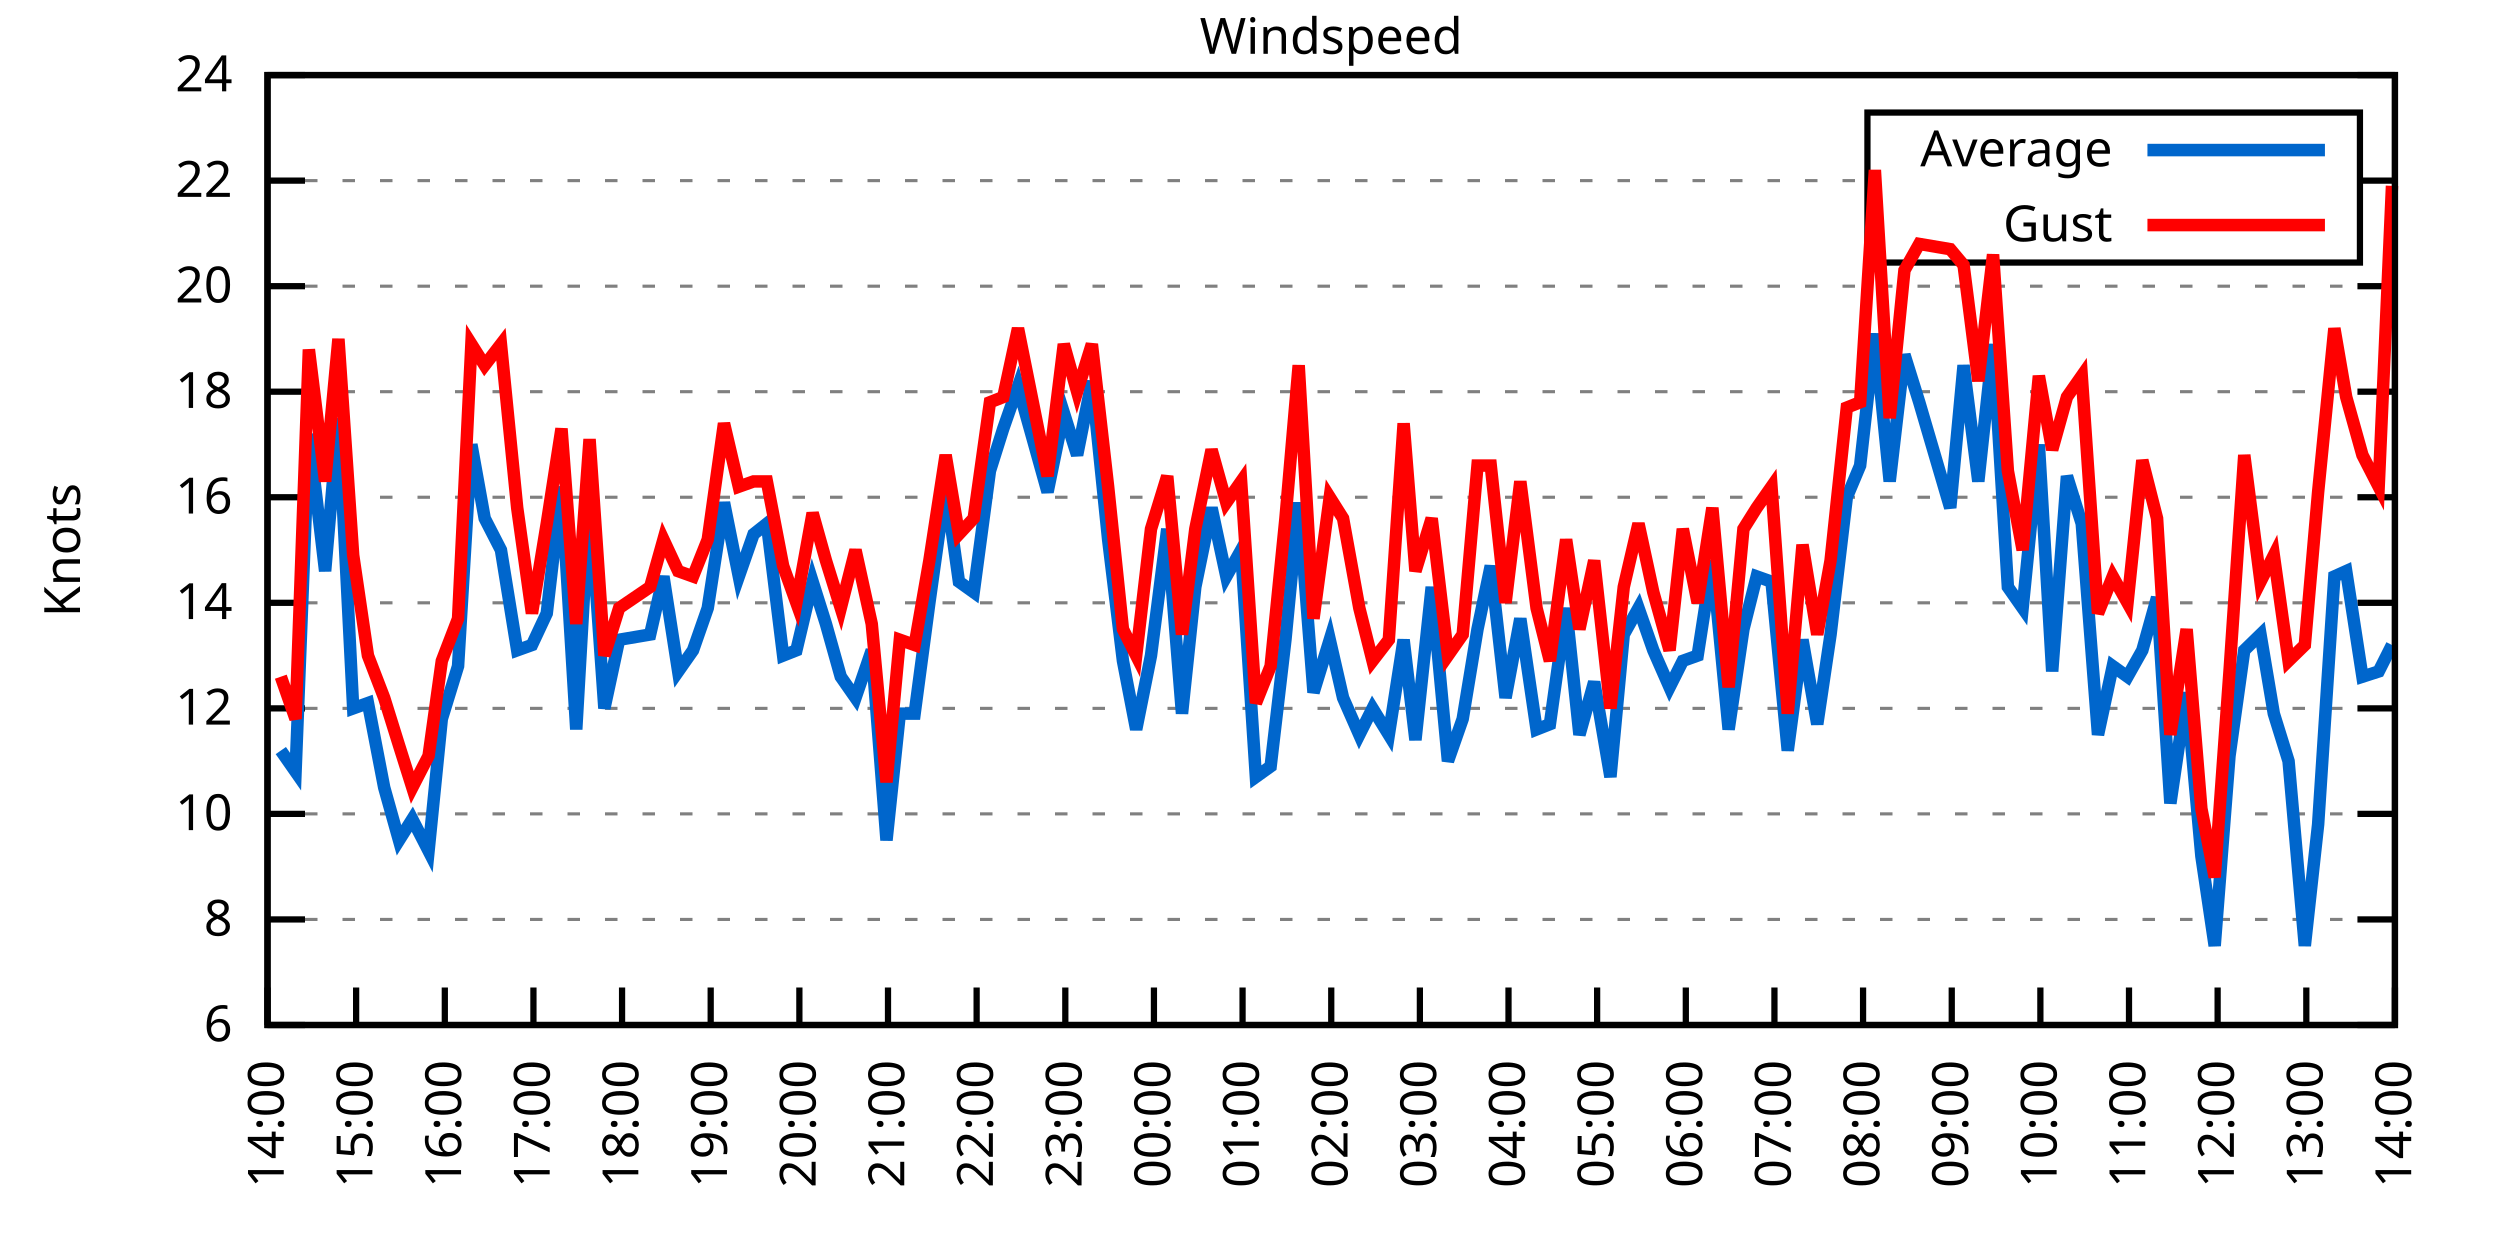
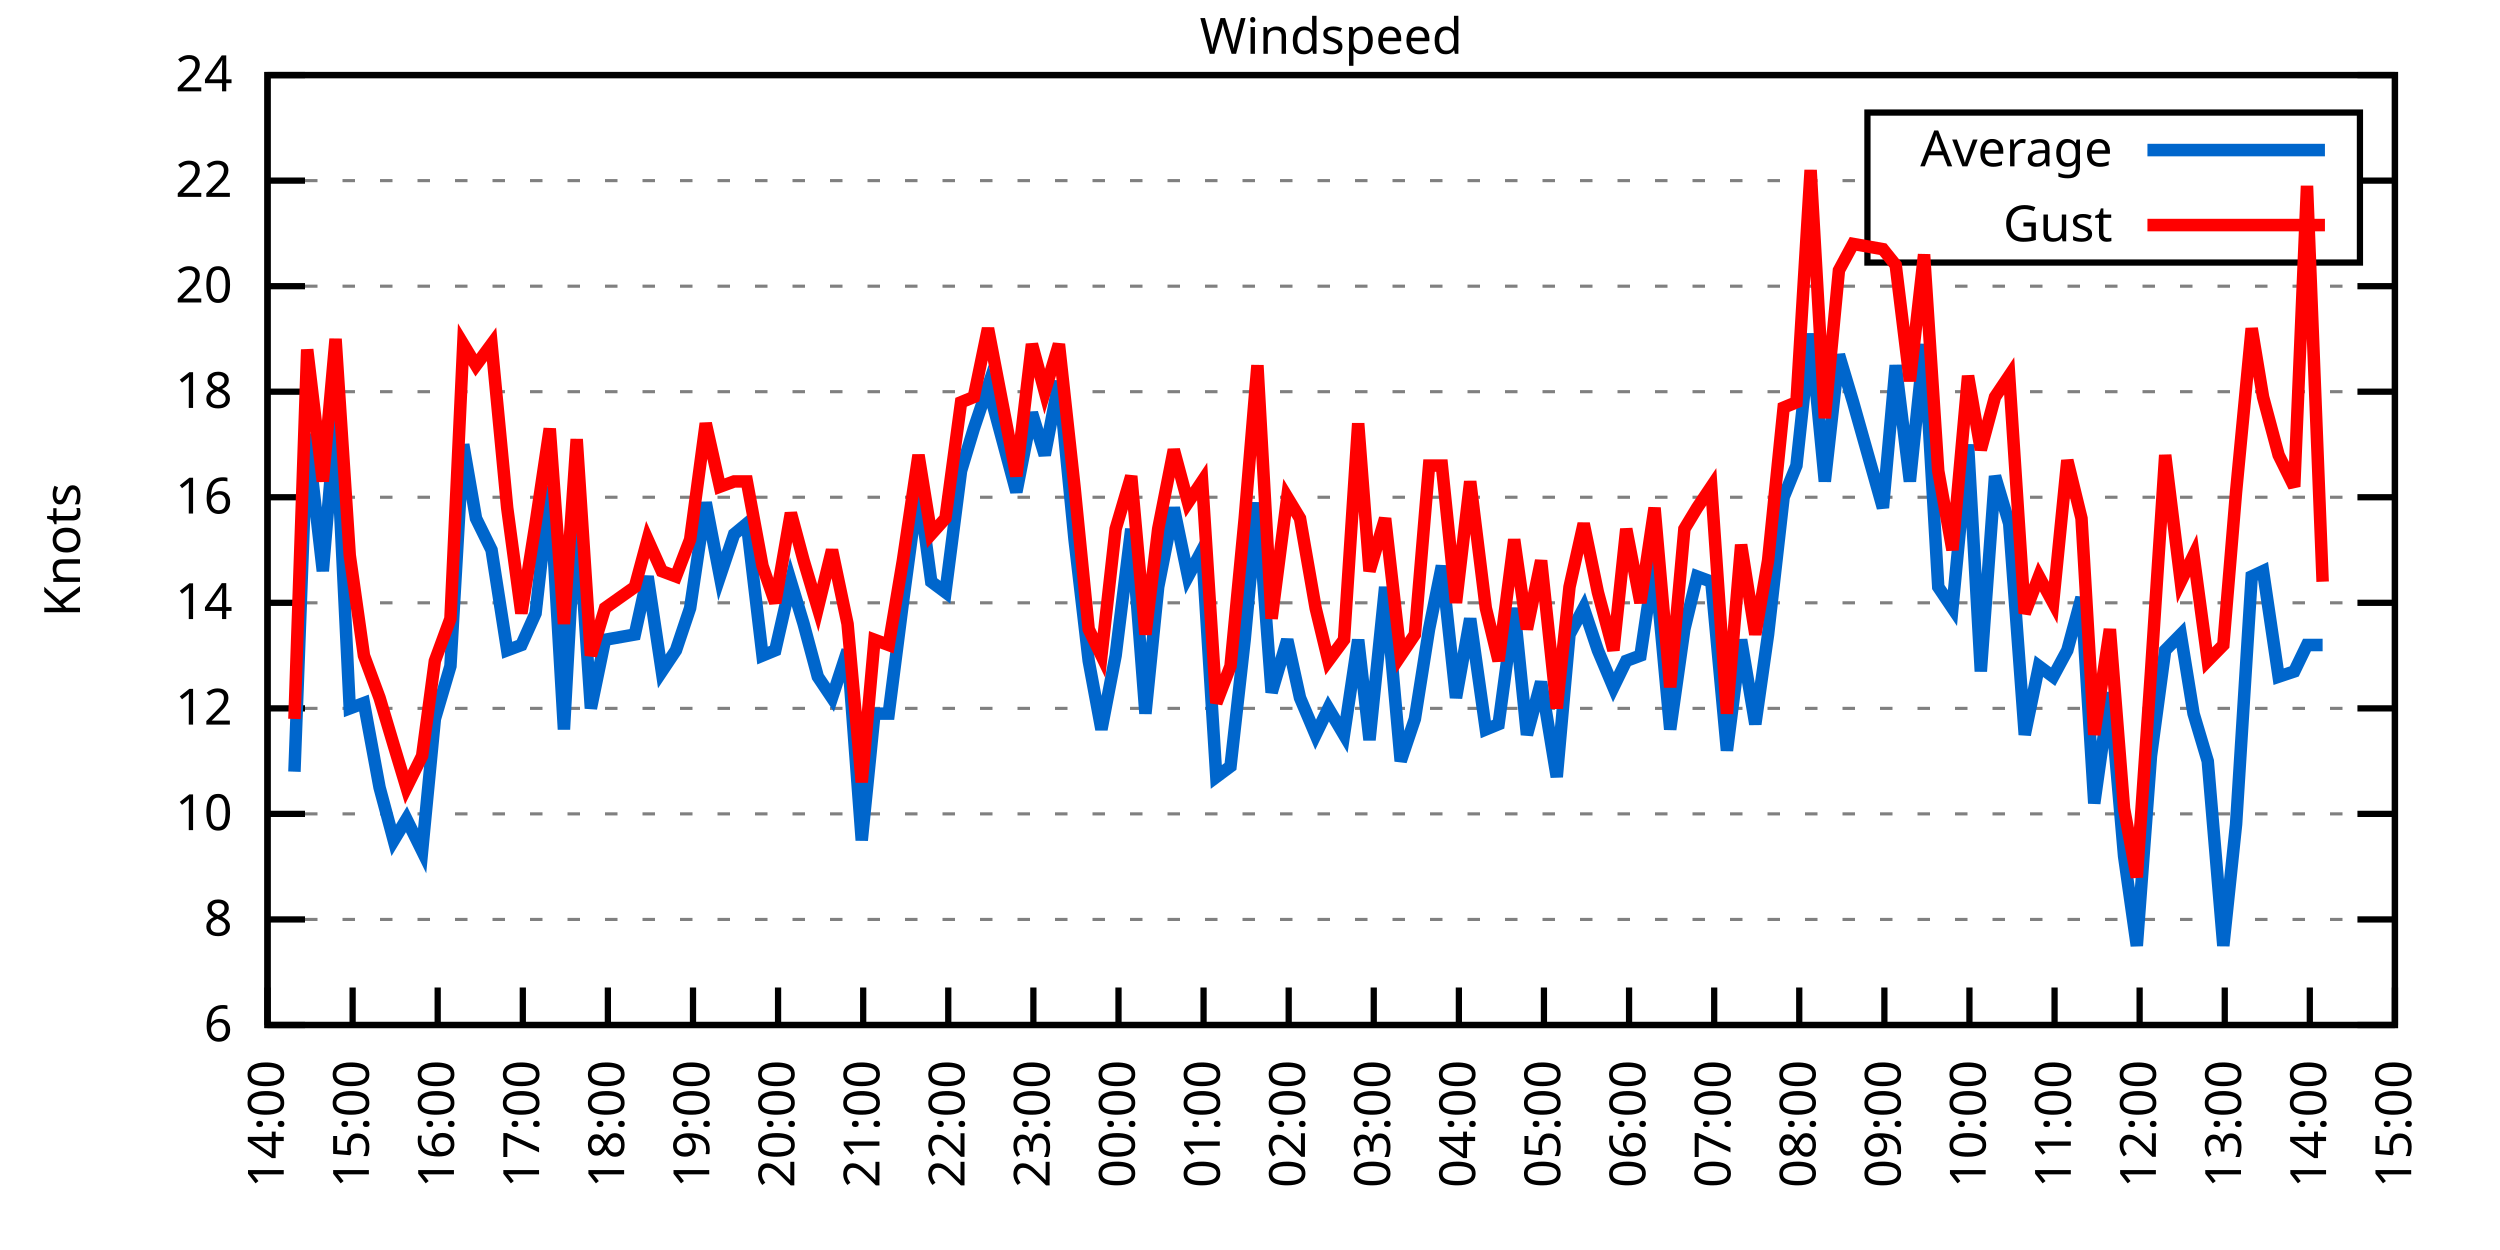
<svg xmlns="http://www.w3.org/2000/svg" xmlns:xlink="http://www.w3.org/1999/xlink" width="400" height="200" viewBox="0 0 400 200">
  <g id="gnuplot_canvas">
    <rect x="0" y="0" width="400" height="200" fill="none" />
    <defs>
      <circle id="gpDot" r="0.5" stroke-width="0.5" stroke="currentColor" />
      <path id="gpPt0" stroke-width="0.333" stroke="currentColor" d="M-1,0 h2 M0,-1 v2" />
      <path id="gpPt1" stroke-width="0.333" stroke="currentColor" d="M-1,-1 L1,1 M1,-1 L-1,1" />
      <path id="gpPt2" stroke-width="0.333" stroke="currentColor" d="M-1,0 L1,0 M0,-1 L0,1 M-1,-1 L1,1 M-1,1 L1,-1" />
      <rect id="gpPt3" stroke-width="0.333" stroke="currentColor" x="-1" y="-1" width="2" height="2" />
      <rect id="gpPt4" stroke-width="0.333" stroke="currentColor" fill="currentColor" x="-1" y="-1" width="2" height="2" />
      <circle id="gpPt5" stroke-width="0.333" stroke="currentColor" cx="0" cy="0" r="1" />
      <use xlink:href="#gpPt5" id="gpPt6" fill="currentColor" stroke="none" />
      <path id="gpPt7" stroke-width="0.333" stroke="currentColor" d="M0,-1.33 L-1.33,0.67 L1.33,0.67 z" />
      <use xlink:href="#gpPt7" id="gpPt8" fill="currentColor" stroke="none" />
      <use xlink:href="#gpPt7" id="gpPt9" stroke="currentColor" transform="rotate(180)" />
      <use xlink:href="#gpPt9" id="gpPt10" fill="currentColor" stroke="none" />
      <use xlink:href="#gpPt3" id="gpPt11" stroke="currentColor" transform="rotate(45)" />
      <use xlink:href="#gpPt11" id="gpPt12" fill="currentColor" stroke="none" />
      <path id="gpPt13" stroke-width="0.333" stroke="currentColor" d="M0,1.330 L1.265,0.411 L0.782,-1.067 L-0.782,-1.076 L-1.265,0.411 z" />
      <use xlink:href="#gpPt13" id="gpPt14" fill="currentColor" stroke="none" />
      <filter id="textbox" filterUnits="objectBoundingBox" x="0" y="0" height="1" width="1">
        <feFlood flood-color="white" flood-opacity="1" result="bgnd" />
        <feComposite in="SourceGraphic" in2="bgnd" operator="atop" />
      </filter>
      <filter id="greybox" filterUnits="objectBoundingBox" x="0" y="0" height="1" width="1">
        <feFlood flood-color="lightgrey" flood-opacity="1" result="grey" />
        <feComposite in="SourceGraphic" in2="grey" operator="atop" />
      </filter>
    </defs>
    <g fill="none" color="white" stroke="currentColor" stroke-width="1.00" stroke-linecap="butt" stroke-linejoin="miter">
</g>
    <g fill="none" color="black" stroke="currentColor" stroke-width="1.00" stroke-linecap="butt" stroke-linejoin="miter">
      <g stroke="none" shape-rendering="crispEdges">
        <polygon fill="rgb(255, 255, 255)" points="42.80,164.00 383.18,164.00 383.18,12.02 42.80,12.02 " />
      </g>
    </g>
    <g fill="none" color="black" stroke="currentColor" stroke-width="1.00" stroke-linecap="butt" stroke-linejoin="miter">
</g>
    <g fill="none" color="black" stroke="black" stroke-width="0.50" stroke-linecap="butt" stroke-linejoin="miter">
</g>
    <g fill="none" color="gray" stroke="currentColor" stroke-width="0.50" stroke-linecap="butt" stroke-linejoin="miter">
      <path stroke="gray" stroke-dasharray="2,4" class="gridline" d="M42.80,164.00 L383.19,164.00  " />
    </g>
    <g fill="none" color="gray" stroke="gray" stroke-width="1.00" stroke-linecap="butt" stroke-linejoin="miter">
</g>
    <g fill="none" color="black" stroke="currentColor" stroke-width="1.00" stroke-linecap="butt" stroke-linejoin="miter">
      <path stroke="black" d="M42.80,164.00 L48.80,164.00 M383.19,164.00 L377.19,164.00  " />
      <g transform="translate(37.20,166.60)" stroke="none" fill="black" font-family="Sans" font-size="8.00" text-anchor="end">
        <text>
          <tspan font-family="Sans"> 6</tspan>
        </text>
      </g>
    </g>
    <g fill="none" color="black" stroke="currentColor" stroke-width="1.00" stroke-linecap="butt" stroke-linejoin="miter">
</g>
    <g fill="none" color="black" stroke="black" stroke-width="0.50" stroke-linecap="butt" stroke-linejoin="miter">
</g>
    <g fill="none" color="gray" stroke="currentColor" stroke-width="0.50" stroke-linecap="butt" stroke-linejoin="miter">
      <path stroke="gray" stroke-dasharray="2,4" class="gridline" d="M42.80,147.11 L383.19,147.11  " />
    </g>
    <g fill="none" color="gray" stroke="gray" stroke-width="1.00" stroke-linecap="butt" stroke-linejoin="miter">
</g>
    <g fill="none" color="black" stroke="currentColor" stroke-width="1.00" stroke-linecap="butt" stroke-linejoin="miter">
      <path stroke="black" d="M42.80,147.11 L48.80,147.11 M383.19,147.11 L377.19,147.11  " />
      <g transform="translate(37.20,149.71)" stroke="none" fill="black" font-family="Sans" font-size="8.00" text-anchor="end">
        <text>
          <tspan font-family="Sans"> 8</tspan>
        </text>
      </g>
    </g>
    <g fill="none" color="black" stroke="currentColor" stroke-width="1.00" stroke-linecap="butt" stroke-linejoin="miter">
</g>
    <g fill="none" color="black" stroke="black" stroke-width="0.50" stroke-linecap="butt" stroke-linejoin="miter">
</g>
    <g fill="none" color="gray" stroke="currentColor" stroke-width="0.50" stroke-linecap="butt" stroke-linejoin="miter">
      <path stroke="gray" stroke-dasharray="2,4" class="gridline" d="M42.80,130.22 L383.19,130.22  " />
    </g>
    <g fill="none" color="gray" stroke="gray" stroke-width="1.00" stroke-linecap="butt" stroke-linejoin="miter">
</g>
    <g fill="none" color="black" stroke="currentColor" stroke-width="1.00" stroke-linecap="butt" stroke-linejoin="miter">
      <path stroke="black" d="M42.80,130.22 L48.80,130.22 M383.19,130.22 L377.19,130.22  " />
      <g transform="translate(37.20,132.82)" stroke="none" fill="black" font-family="Sans" font-size="8.00" text-anchor="end">
        <text>
          <tspan font-family="Sans"> 10</tspan>
        </text>
      </g>
    </g>
    <g fill="none" color="black" stroke="currentColor" stroke-width="1.00" stroke-linecap="butt" stroke-linejoin="miter">
</g>
    <g fill="none" color="black" stroke="black" stroke-width="0.50" stroke-linecap="butt" stroke-linejoin="miter">
</g>
    <g fill="none" color="gray" stroke="currentColor" stroke-width="0.50" stroke-linecap="butt" stroke-linejoin="miter">
      <path stroke="gray" stroke-dasharray="2,4" class="gridline" d="M42.80,113.34 L383.19,113.34  " />
    </g>
    <g fill="none" color="gray" stroke="gray" stroke-width="1.00" stroke-linecap="butt" stroke-linejoin="miter">
</g>
    <g fill="none" color="black" stroke="currentColor" stroke-width="1.00" stroke-linecap="butt" stroke-linejoin="miter">
      <path stroke="black" d="M42.80,113.34 L48.80,113.34 M383.19,113.34 L377.19,113.34  " />
      <g transform="translate(37.20,115.94)" stroke="none" fill="black" font-family="Sans" font-size="8.00" text-anchor="end">
        <text>
          <tspan font-family="Sans"> 12</tspan>
        </text>
      </g>
    </g>
    <g fill="none" color="black" stroke="currentColor" stroke-width="1.00" stroke-linecap="butt" stroke-linejoin="miter">
</g>
    <g fill="none" color="black" stroke="black" stroke-width="0.50" stroke-linecap="butt" stroke-linejoin="miter">
</g>
    <g fill="none" color="gray" stroke="currentColor" stroke-width="0.50" stroke-linecap="butt" stroke-linejoin="miter">
      <path stroke="gray" stroke-dasharray="2,4" class="gridline" d="M42.80,96.45 L383.19,96.45  " />
    </g>
    <g fill="none" color="gray" stroke="gray" stroke-width="1.00" stroke-linecap="butt" stroke-linejoin="miter">
</g>
    <g fill="none" color="black" stroke="currentColor" stroke-width="1.00" stroke-linecap="butt" stroke-linejoin="miter">
      <path stroke="black" d="M42.80,96.45 L48.80,96.45 M383.19,96.45 L377.19,96.45  " />
      <g transform="translate(37.20,99.05)" stroke="none" fill="black" font-family="Sans" font-size="8.00" text-anchor="end">
        <text>
          <tspan font-family="Sans"> 14</tspan>
        </text>
      </g>
    </g>
    <g fill="none" color="black" stroke="currentColor" stroke-width="1.00" stroke-linecap="butt" stroke-linejoin="miter">
</g>
    <g fill="none" color="black" stroke="black" stroke-width="0.50" stroke-linecap="butt" stroke-linejoin="miter">
</g>
    <g fill="none" color="gray" stroke="currentColor" stroke-width="0.50" stroke-linecap="butt" stroke-linejoin="miter">
      <path stroke="gray" stroke-dasharray="2,4" class="gridline" d="M42.80,79.56 L383.19,79.56  " />
    </g>
    <g fill="none" color="gray" stroke="gray" stroke-width="1.00" stroke-linecap="butt" stroke-linejoin="miter">
</g>
    <g fill="none" color="black" stroke="currentColor" stroke-width="1.00" stroke-linecap="butt" stroke-linejoin="miter">
      <path stroke="black" d="M42.80,79.56 L48.80,79.56 M383.19,79.56 L377.19,79.56  " />
      <g transform="translate(37.20,82.16)" stroke="none" fill="black" font-family="Sans" font-size="8.00" text-anchor="end">
        <text>
          <tspan font-family="Sans"> 16</tspan>
        </text>
      </g>
    </g>
    <g fill="none" color="black" stroke="currentColor" stroke-width="1.00" stroke-linecap="butt" stroke-linejoin="miter">
</g>
    <g fill="none" color="black" stroke="black" stroke-width="0.50" stroke-linecap="butt" stroke-linejoin="miter">
</g>
    <g fill="none" color="gray" stroke="currentColor" stroke-width="0.50" stroke-linecap="butt" stroke-linejoin="miter">
      <path stroke="gray" stroke-dasharray="2,4" class="gridline" d="M42.80,62.67 L383.19,62.67  " />
    </g>
    <g fill="none" color="gray" stroke="gray" stroke-width="1.00" stroke-linecap="butt" stroke-linejoin="miter">
</g>
    <g fill="none" color="black" stroke="currentColor" stroke-width="1.00" stroke-linecap="butt" stroke-linejoin="miter">
      <path stroke="black" d="M42.80,62.67 L48.80,62.67 M383.19,62.67 L377.19,62.67  " />
      <g transform="translate(37.20,65.27)" stroke="none" fill="black" font-family="Sans" font-size="8.00" text-anchor="end">
        <text>
          <tspan font-family="Sans"> 18</tspan>
        </text>
      </g>
    </g>
    <g fill="none" color="black" stroke="currentColor" stroke-width="1.00" stroke-linecap="butt" stroke-linejoin="miter">
</g>
    <g fill="none" color="black" stroke="black" stroke-width="0.50" stroke-linecap="butt" stroke-linejoin="miter">
</g>
    <g fill="none" color="gray" stroke="currentColor" stroke-width="0.50" stroke-linecap="butt" stroke-linejoin="miter">
      <path stroke="gray" stroke-dasharray="2,4" class="gridline" d="M42.80,45.79 L383.19,45.79  " />
    </g>
    <g fill="none" color="gray" stroke="gray" stroke-width="1.00" stroke-linecap="butt" stroke-linejoin="miter">
</g>
    <g fill="none" color="black" stroke="currentColor" stroke-width="1.00" stroke-linecap="butt" stroke-linejoin="miter">
      <path stroke="black" d="M42.80,45.79 L48.80,45.79 M383.19,45.79 L377.19,45.79  " />
      <g transform="translate(37.20,48.39)" stroke="none" fill="black" font-family="Sans" font-size="8.00" text-anchor="end">
        <text>
          <tspan font-family="Sans"> 20</tspan>
        </text>
      </g>
    </g>
    <g fill="none" color="black" stroke="currentColor" stroke-width="1.00" stroke-linecap="butt" stroke-linejoin="miter">
</g>
    <g fill="none" color="black" stroke="black" stroke-width="0.50" stroke-linecap="butt" stroke-linejoin="miter">
</g>
    <g fill="none" color="gray" stroke="currentColor" stroke-width="0.50" stroke-linecap="butt" stroke-linejoin="miter">
      <path stroke="gray" stroke-dasharray="2,4" class="gridline" d="M42.80,28.90 L298.79,28.90 M377.59,28.90 L383.19,28.90  " />
    </g>
    <g fill="none" color="gray" stroke="gray" stroke-width="1.00" stroke-linecap="butt" stroke-linejoin="miter">
</g>
    <g fill="none" color="black" stroke="currentColor" stroke-width="1.00" stroke-linecap="butt" stroke-linejoin="miter">
      <path stroke="black" d="M42.80,28.90 L48.80,28.90 M383.19,28.90 L377.19,28.90  " />
      <g transform="translate(37.20,31.50)" stroke="none" fill="black" font-family="Sans" font-size="8.00" text-anchor="end">
        <text>
          <tspan font-family="Sans"> 22</tspan>
        </text>
      </g>
    </g>
    <g fill="none" color="black" stroke="currentColor" stroke-width="1.00" stroke-linecap="butt" stroke-linejoin="miter">
</g>
    <g fill="none" color="black" stroke="black" stroke-width="0.50" stroke-linecap="butt" stroke-linejoin="miter">
</g>
    <g fill="none" color="gray" stroke="currentColor" stroke-width="0.50" stroke-linecap="butt" stroke-linejoin="miter">
      <path stroke="gray" stroke-dasharray="2,4" class="gridline" d="M42.80,12.01 L383.19,12.01  " />
    </g>
    <g fill="none" color="gray" stroke="gray" stroke-width="1.00" stroke-linecap="butt" stroke-linejoin="miter">
</g>
    <g fill="none" color="black" stroke="currentColor" stroke-width="1.00" stroke-linecap="butt" stroke-linejoin="miter">
      <path stroke="black" d="M42.80,12.01 L48.80,12.01 M383.19,12.01 L377.19,12.01  " />
      <g transform="translate(37.20,14.61)" stroke="none" fill="black" font-family="Sans" font-size="8.00" text-anchor="end">
        <text>
          <tspan font-family="Sans"> 24</tspan>
        </text>
      </g>
    </g>
    <g fill="none" color="black" stroke="currentColor" stroke-width="1.00" stroke-linecap="butt" stroke-linejoin="miter">
      <path stroke="black" d="M42.80,164.00 L42.80,158.00  " />
      <g transform="translate(45.40,169.60) rotate(270.00)" stroke="none" fill="black" font-family="Sans" font-size="8.00" text-anchor="end">
        <text>
          <tspan font-family="Sans">14:00</tspan>
        </text>
      </g>
    </g>
    <g fill="none" color="black" stroke="currentColor" stroke-width="1.00" stroke-linecap="butt" stroke-linejoin="miter">
-       <path stroke="black" d="M56.98,164.00 L56.98,158.00  " />
-       <g transform="translate(59.58,169.60) rotate(270.00)" stroke="none" fill="black" font-family="Sans" font-size="8.00" text-anchor="end">
+       <path stroke="black" d="M56.42,164.00 L56.42,158.00  " />
+       <g transform="translate(59.02,169.60) rotate(270.00)" stroke="none" fill="black" font-family="Sans" font-size="8.00" text-anchor="end">
        <text>
          <tspan font-family="Sans">15:00</tspan>
        </text>
      </g>
    </g>
    <g fill="none" color="black" stroke="currentColor" stroke-width="1.00" stroke-linecap="butt" stroke-linejoin="miter">
-       <path stroke="black" d="M71.17,164.00 L71.17,158.00  " />
-       <g transform="translate(73.77,169.60) rotate(270.00)" stroke="none" fill="black" font-family="Sans" font-size="8.00" text-anchor="end">
+       <path stroke="black" d="M70.03,164.00 L70.03,158.00  " />
+       <g transform="translate(72.63,169.60) rotate(270.00)" stroke="none" fill="black" font-family="Sans" font-size="8.00" text-anchor="end">
        <text>
          <tspan font-family="Sans">16:00</tspan>
        </text>
      </g>
    </g>
    <g fill="none" color="black" stroke="currentColor" stroke-width="1.00" stroke-linecap="butt" stroke-linejoin="miter">
-       <path stroke="black" d="M85.35,164.00 L85.35,158.00  " />
-       <g transform="translate(87.95,169.60) rotate(270.00)" stroke="none" fill="black" font-family="Sans" font-size="8.00" text-anchor="end">
+       <path stroke="black" d="M83.65,164.00 L83.65,158.00  " />
+       <g transform="translate(86.25,169.60) rotate(270.00)" stroke="none" fill="black" font-family="Sans" font-size="8.00" text-anchor="end">
        <text>
          <tspan font-family="Sans">17:00</tspan>
        </text>
      </g>
    </g>
    <g fill="none" color="black" stroke="currentColor" stroke-width="1.00" stroke-linecap="butt" stroke-linejoin="miter">
-       <path stroke="black" d="M99.53,164.00 L99.53,158.00  " />
-       <g transform="translate(102.13,169.60) rotate(270.00)" stroke="none" fill="black" font-family="Sans" font-size="8.00" text-anchor="end">
+       <path stroke="black" d="M97.26,164.00 L97.26,158.00  " />
+       <g transform="translate(99.86,169.60) rotate(270.00)" stroke="none" fill="black" font-family="Sans" font-size="8.00" text-anchor="end">
        <text>
          <tspan font-family="Sans">18:00</tspan>
        </text>
      </g>
    </g>
    <g fill="none" color="black" stroke="currentColor" stroke-width="1.00" stroke-linecap="butt" stroke-linejoin="miter">
-       <path stroke="black" d="M113.71,164.00 L113.71,158.00  " />
-       <g transform="translate(116.31,169.60) rotate(270.00)" stroke="none" fill="black" font-family="Sans" font-size="8.00" text-anchor="end">
+       <path stroke="black" d="M110.88,164.00 L110.88,158.00  " />
+       <g transform="translate(113.48,169.60) rotate(270.00)" stroke="none" fill="black" font-family="Sans" font-size="8.00" text-anchor="end">
        <text>
          <tspan font-family="Sans">19:00</tspan>
        </text>
      </g>
    </g>
    <g fill="none" color="black" stroke="currentColor" stroke-width="1.00" stroke-linecap="butt" stroke-linejoin="miter">
-       <path stroke="black" d="M127.90,164.00 L127.90,158.00  " />
-       <g transform="translate(130.50,169.60) rotate(270.00)" stroke="none" fill="black" font-family="Sans" font-size="8.00" text-anchor="end">
+       <path stroke="black" d="M124.49,164.00 L124.49,158.00  " />
+       <g transform="translate(127.09,169.60) rotate(270.00)" stroke="none" fill="black" font-family="Sans" font-size="8.00" text-anchor="end">
        <text>
          <tspan font-family="Sans">20:00</tspan>
        </text>
      </g>
    </g>
    <g fill="none" color="black" stroke="currentColor" stroke-width="1.00" stroke-linecap="butt" stroke-linejoin="miter">
-       <path stroke="black" d="M142.08,164.00 L142.08,158.00  " />
-       <g transform="translate(144.68,169.60) rotate(270.00)" stroke="none" fill="black" font-family="Sans" font-size="8.00" text-anchor="end">
+       <path stroke="black" d="M138.11,164.00 L138.11,158.00  " />
+       <g transform="translate(140.71,169.60) rotate(270.00)" stroke="none" fill="black" font-family="Sans" font-size="8.00" text-anchor="end">
        <text>
          <tspan font-family="Sans">21:00</tspan>
        </text>
      </g>
    </g>
    <g fill="none" color="black" stroke="currentColor" stroke-width="1.00" stroke-linecap="butt" stroke-linejoin="miter">
-       <path stroke="black" d="M156.26,164.00 L156.26,158.00  " />
-       <g transform="translate(158.86,169.60) rotate(270.00)" stroke="none" fill="black" font-family="Sans" font-size="8.00" text-anchor="end">
+       <path stroke="black" d="M151.72,164.00 L151.72,158.00  " />
+       <g transform="translate(154.32,169.60) rotate(270.00)" stroke="none" fill="black" font-family="Sans" font-size="8.00" text-anchor="end">
        <text>
          <tspan font-family="Sans">22:00</tspan>
        </text>
      </g>
    </g>
    <g fill="none" color="black" stroke="currentColor" stroke-width="1.00" stroke-linecap="butt" stroke-linejoin="miter">
-       <path stroke="black" d="M170.45,164.00 L170.45,158.00  " />
-       <g transform="translate(173.05,169.60) rotate(270.00)" stroke="none" fill="black" font-family="Sans" font-size="8.00" text-anchor="end">
+       <path stroke="black" d="M165.34,164.00 L165.34,158.00  " />
+       <g transform="translate(167.94,169.60) rotate(270.00)" stroke="none" fill="black" font-family="Sans" font-size="8.00" text-anchor="end">
        <text>
          <tspan font-family="Sans">23:00</tspan>
        </text>
      </g>
    </g>
    <g fill="none" color="black" stroke="currentColor" stroke-width="1.00" stroke-linecap="butt" stroke-linejoin="miter">
-       <path stroke="black" d="M184.63,164.00 L184.63,158.00  " />
-       <g transform="translate(187.23,169.60) rotate(270.00)" stroke="none" fill="black" font-family="Sans" font-size="8.00" text-anchor="end">
+       <path stroke="black" d="M178.96,164.00 L178.96,158.00  " />
+       <g transform="translate(181.56,169.60) rotate(270.00)" stroke="none" fill="black" font-family="Sans" font-size="8.00" text-anchor="end">
        <text>
          <tspan font-family="Sans">00:00</tspan>
        </text>
      </g>
    </g>
    <g fill="none" color="black" stroke="currentColor" stroke-width="1.00" stroke-linecap="butt" stroke-linejoin="miter">
-       <path stroke="black" d="M198.81,164.00 L198.81,158.00  " />
-       <g transform="translate(201.41,169.60) rotate(270.00)" stroke="none" fill="black" font-family="Sans" font-size="8.00" text-anchor="end">
+       <path stroke="black" d="M192.57,164.00 L192.57,158.00  " />
+       <g transform="translate(195.17,169.60) rotate(270.00)" stroke="none" fill="black" font-family="Sans" font-size="8.00" text-anchor="end">
        <text>
          <tspan font-family="Sans">01:00</tspan>
        </text>
      </g>
    </g>
    <g fill="none" color="black" stroke="currentColor" stroke-width="1.00" stroke-linecap="butt" stroke-linejoin="miter">
-       <path stroke="black" d="M213.00,164.00 L213.00,158.00  " />
-       <g transform="translate(215.60,169.60) rotate(270.00)" stroke="none" fill="black" font-family="Sans" font-size="8.00" text-anchor="end">
+       <path stroke="black" d="M206.19,164.00 L206.19,158.00  " />
+       <g transform="translate(208.79,169.60) rotate(270.00)" stroke="none" fill="black" font-family="Sans" font-size="8.00" text-anchor="end">
        <text>
          <tspan font-family="Sans">02:00</tspan>
        </text>
      </g>
    </g>
    <g fill="none" color="black" stroke="currentColor" stroke-width="1.00" stroke-linecap="butt" stroke-linejoin="miter">
-       <path stroke="black" d="M227.18,164.00 L227.18,158.00  " />
-       <g transform="translate(229.78,169.60) rotate(270.00)" stroke="none" fill="black" font-family="Sans" font-size="8.00" text-anchor="end">
+       <path stroke="black" d="M219.80,164.00 L219.80,158.00  " />
+       <g transform="translate(222.40,169.60) rotate(270.00)" stroke="none" fill="black" font-family="Sans" font-size="8.00" text-anchor="end">
        <text>
          <tspan font-family="Sans">03:00</tspan>
        </text>
      </g>
    </g>
    <g fill="none" color="black" stroke="currentColor" stroke-width="1.00" stroke-linecap="butt" stroke-linejoin="miter">
-       <path stroke="black" d="M241.36,164.00 L241.36,158.00  " />
-       <g transform="translate(243.96,169.60) rotate(270.00)" stroke="none" fill="black" font-family="Sans" font-size="8.00" text-anchor="end">
+       <path stroke="black" d="M233.42,164.00 L233.42,158.00  " />
+       <g transform="translate(236.02,169.60) rotate(270.00)" stroke="none" fill="black" font-family="Sans" font-size="8.00" text-anchor="end">
        <text>
          <tspan font-family="Sans">04:00</tspan>
        </text>
      </g>
    </g>
    <g fill="none" color="black" stroke="currentColor" stroke-width="1.00" stroke-linecap="butt" stroke-linejoin="miter">
-       <path stroke="black" d="M255.54,164.00 L255.54,158.00  " />
-       <g transform="translate(258.14,169.60) rotate(270.00)" stroke="none" fill="black" font-family="Sans" font-size="8.00" text-anchor="end">
+       <path stroke="black" d="M247.03,164.00 L247.03,158.00  " />
+       <g transform="translate(249.63,169.60) rotate(270.00)" stroke="none" fill="black" font-family="Sans" font-size="8.00" text-anchor="end">
        <text>
          <tspan font-family="Sans">05:00</tspan>
        </text>
      </g>
    </g>
    <g fill="none" color="black" stroke="currentColor" stroke-width="1.00" stroke-linecap="butt" stroke-linejoin="miter">
-       <path stroke="black" d="M269.73,164.00 L269.73,158.00  " />
-       <g transform="translate(272.33,169.60) rotate(270.00)" stroke="none" fill="black" font-family="Sans" font-size="8.00" text-anchor="end">
+       <path stroke="black" d="M260.65,164.00 L260.65,158.00  " />
+       <g transform="translate(263.25,169.60) rotate(270.00)" stroke="none" fill="black" font-family="Sans" font-size="8.00" text-anchor="end">
        <text>
          <tspan font-family="Sans">06:00</tspan>
        </text>
      </g>
    </g>
    <g fill="none" color="black" stroke="currentColor" stroke-width="1.00" stroke-linecap="butt" stroke-linejoin="miter">
-       <path stroke="black" d="M283.91,164.00 L283.91,158.00  " />
-       <g transform="translate(286.51,169.60) rotate(270.00)" stroke="none" fill="black" font-family="Sans" font-size="8.00" text-anchor="end">
+       <path stroke="black" d="M274.27,164.00 L274.27,158.00  " />
+       <g transform="translate(276.87,169.60) rotate(270.00)" stroke="none" fill="black" font-family="Sans" font-size="8.00" text-anchor="end">
        <text>
          <tspan font-family="Sans">07:00</tspan>
        </text>
      </g>
    </g>
    <g fill="none" color="black" stroke="currentColor" stroke-width="1.00" stroke-linecap="butt" stroke-linejoin="miter">
-       <path stroke="black" d="M298.09,164.00 L298.09,158.00  " />
-       <g transform="translate(300.69,169.60) rotate(270.00)" stroke="none" fill="black" font-family="Sans" font-size="8.00" text-anchor="end">
+       <path stroke="black" d="M287.88,164.00 L287.88,158.00  " />
+       <g transform="translate(290.48,169.60) rotate(270.00)" stroke="none" fill="black" font-family="Sans" font-size="8.00" text-anchor="end">
        <text>
          <tspan font-family="Sans">08:00</tspan>
        </text>
      </g>
    </g>
    <g fill="none" color="black" stroke="currentColor" stroke-width="1.00" stroke-linecap="butt" stroke-linejoin="miter">
-       <path stroke="black" d="M312.28,164.00 L312.28,158.00  " />
-       <g transform="translate(314.88,169.60) rotate(270.00)" stroke="none" fill="black" font-family="Sans" font-size="8.00" text-anchor="end">
+       <path stroke="black" d="M301.50,164.00 L301.50,158.00  " />
+       <g transform="translate(304.10,169.60) rotate(270.00)" stroke="none" fill="black" font-family="Sans" font-size="8.00" text-anchor="end">
        <text>
          <tspan font-family="Sans">09:00</tspan>
        </text>
      </g>
    </g>
    <g fill="none" color="black" stroke="currentColor" stroke-width="1.00" stroke-linecap="butt" stroke-linejoin="miter">
-       <path stroke="black" d="M326.46,164.00 L326.46,158.00  " />
-       <g transform="translate(329.06,169.60) rotate(270.00)" stroke="none" fill="black" font-family="Sans" font-size="8.00" text-anchor="end">
+       <path stroke="black" d="M315.11,164.00 L315.11,158.00  " />
+       <g transform="translate(317.71,169.60) rotate(270.00)" stroke="none" fill="black" font-family="Sans" font-size="8.00" text-anchor="end">
        <text>
          <tspan font-family="Sans">10:00</tspan>
        </text>
      </g>
    </g>
    <g fill="none" color="black" stroke="currentColor" stroke-width="1.00" stroke-linecap="butt" stroke-linejoin="miter">
-       <path stroke="black" d="M340.64,164.00 L340.64,158.00  " />
-       <g transform="translate(343.24,169.60) rotate(270.00)" stroke="none" fill="black" font-family="Sans" font-size="8.00" text-anchor="end">
+       <path stroke="black" d="M328.73,164.00 L328.73,158.00  " />
+       <g transform="translate(331.33,169.60) rotate(270.00)" stroke="none" fill="black" font-family="Sans" font-size="8.00" text-anchor="end">
        <text>
          <tspan font-family="Sans">11:00</tspan>
        </text>
      </g>
    </g>
    <g fill="none" color="black" stroke="currentColor" stroke-width="1.00" stroke-linecap="butt" stroke-linejoin="miter">
-       <path stroke="black" d="M354.82,164.00 L354.82,158.00  " />
-       <g transform="translate(357.42,169.60) rotate(270.00)" stroke="none" fill="black" font-family="Sans" font-size="8.00" text-anchor="end">
+       <path stroke="black" d="M342.34,164.00 L342.34,158.00  " />
+       <g transform="translate(344.94,169.60) rotate(270.00)" stroke="none" fill="black" font-family="Sans" font-size="8.00" text-anchor="end">
        <text>
          <tspan font-family="Sans">12:00</tspan>
        </text>
      </g>
    </g>
    <g fill="none" color="black" stroke="currentColor" stroke-width="1.00" stroke-linecap="butt" stroke-linejoin="miter">
-       <path stroke="black" d="M369.01,164.00 L369.01,158.00  " />
-       <g transform="translate(371.61,169.60) rotate(270.00)" stroke="none" fill="black" font-family="Sans" font-size="8.00" text-anchor="end">
+       <path stroke="black" d="M355.96,164.00 L355.96,158.00  " />
+       <g transform="translate(358.56,169.60) rotate(270.00)" stroke="none" fill="black" font-family="Sans" font-size="8.00" text-anchor="end">
        <text>
          <tspan font-family="Sans">13:00</tspan>
+         </text>
+       </g>
+     </g>
+     <g fill="none" color="black" stroke="currentColor" stroke-width="1.00" stroke-linecap="butt" stroke-linejoin="miter">
+       <path stroke="black" d="M369.57,164.00 L369.57,158.00  " />
+       <g transform="translate(372.17,169.60) rotate(270.00)" stroke="none" fill="black" font-family="Sans" font-size="8.00" text-anchor="end">
+         <text>
+           <tspan font-family="Sans">14:00</tspan>
        </text>
      </g>
    </g>
    <g fill="none" color="black" stroke="currentColor" stroke-width="1.00" stroke-linecap="butt" stroke-linejoin="miter">
      <path stroke="black" d="M383.19,164.00 L383.19,158.00  " />
      <g transform="translate(385.79,169.60) rotate(270.00)" stroke="none" fill="black" font-family="Sans" font-size="8.00" text-anchor="end">
        <text>
-           <tspan font-family="Sans">14:00</tspan>
+           <tspan font-family="Sans">15:00</tspan>
        </text>
      </g>
    </g>
    <g fill="none" color="black" stroke="currentColor" stroke-width="1.00" stroke-linecap="butt" stroke-linejoin="miter">
</g>
    <g fill="none" color="black" stroke="currentColor" stroke-width="1.00" stroke-linecap="butt" stroke-linejoin="miter">
      <path stroke="black" d="M42.80,12.01 L42.80,164.00 L383.19,164.00 L383.19,12.01 L42.80,12.01 Z  " />
    </g>
    <g fill="none" color="black" stroke="currentColor" stroke-width="1.00" stroke-linecap="butt" stroke-linejoin="miter">
</g>
    <g fill="none" color="black" stroke="currentColor" stroke-width="1.00" stroke-linecap="butt" stroke-linejoin="miter">
      <path stroke="black" d="M298.79,42.01 L298.79,18.01 L377.59,18.01 L377.59,42.01 L298.79,42.01 Z  " />
    </g>
    <g id="Windspeed_plot_1">
      <g fill="none" color="white" stroke="black" stroke-width="2.00" stroke-linecap="butt" stroke-linejoin="miter">
</g>
      <g fill="none" color="black" stroke="currentColor" stroke-width="2.00" stroke-linecap="butt" stroke-linejoin="miter">
        <g transform="translate(337.99,26.61)" stroke="none" fill="black" font-family="Sans" font-size="8.00" text-anchor="end">
          <text>
            <tspan font-family="Sans">Average</tspan>
          </text>
        </g>
      </g>
      <g fill="none" color="black" stroke="currentColor" stroke-width="2.00" stroke-linecap="butt" stroke-linejoin="miter">
-         <path stroke="rgb(  0, 102, 204)" d="M343.59,24.01 L371.99,24.01 M44.93,120.09 L47.29,123.47 L49.42,69.43 L52.02,91.38 L54.15,66.90 L56.51,113.34   L58.87,112.49 L61.47,126.00 L63.84,134.45 L65.97,131.07 L68.57,136.14 L70.69,115.03 L73.29,106.58 L75.42,71.12   L77.55,82.94 L80.15,88.00 L82.75,104.05 L85.11,103.20 L87.48,98.14 L89.84,77.87 L92.20,116.71 L94.33,79.56   L96.70,113.34 L99.06,102.36 L104.02,101.52 L106.15,92.23 L108.51,107.43 L110.88,104.05 L113.24,97.29 L115.84,80.41   L118.21,92.23 L120.57,85.47 L122.70,83.78 L125.30,104.89 L127.42,104.05 L130.02,93.07 L132.15,99.83 L134.52,108.27   L136.88,111.65 L139.48,104.05 L141.84,134.45 L143.97,114.18 L146.34,114.18 L148.70,96.45 L151.30,77.87 L153.43,93.07   L155.79,94.76 L158.39,75.34 L160.52,68.58 L162.88,61.83 L165.25,70.27 L167.61,78.72 L170.21,66.05 L172.34,72.81   L174.70,60.98 L177.30,86.32 L179.67,105.74 L181.79,116.71 L184.16,104.89 L186.76,84.63 L189.12,114.18 L191.25,93.92   L193.85,81.25 L196.21,92.23 L198.58,88.00 L200.94,124.31 L203.30,122.62 L205.67,102.36 L207.79,80.41 L210.16,110.80   L212.76,102.36 L214.89,111.65 L217.49,117.56 L219.61,113.34 L222.21,117.56 L224.58,102.36 L226.47,118.40 L229.07,93.92   L231.67,121.78 L234.03,115.03 L236.40,100.67 L238.52,90.54 L240.89,111.65 L243.25,98.98 L245.85,116.71 L247.98,115.87   L250.58,97.29 L252.71,117.56 L255.07,109.11 L257.67,124.31 L259.80,101.52 L262.16,97.29 L264.53,104.05 L267.13,109.96   L269.25,105.74 L271.62,104.89 L273.98,89.69 L276.58,116.71 L278.95,100.67 L281.07,92.23 L283.44,93.07 L286.04,120.09   L288.40,102.36 L290.76,115.87 L292.89,101.52 L295.49,79.56 L297.62,74.49 L299.98,53.39 L302.35,77.03 L304.71,56.76   L307.08,64.36 L312.04,81.25 L314.17,58.45 L316.53,77.03 L318.89,55.07 L321.26,93.92 L323.62,97.29 L326.22,71.12   L328.35,107.43 L330.71,76.18 L333.08,83.78 L335.68,117.56 L338.04,106.58 L340.40,108.27 L342.77,104.05 L345.13,95.60   L347.26,128.54 L349.86,110.80 L352.22,136.98 L354.35,151.33 L356.72,120.94 L359.08,104.05 L361.68,101.52 L363.81,114.18   L366.17,121.78 L368.77,151.33 L370.90,131.91 L373.50,92.23 L375.39,91.38 L377.99,108.27 L380.59,107.43 L382.72,103.20    " />
+         <path stroke="rgb(  0, 102, 204)" d="M343.59,24.01 L371.99,24.01 M47.11,123.47 L49.15,69.43 L51.65,91.38 L53.69,66.90 L55.96,113.34 L58.23,112.49   L60.73,126.00 L63.00,134.45 L65.04,131.07 L67.54,136.14 L69.58,115.03 L72.07,106.58 L74.12,71.12 L76.16,82.94   L78.65,88.00 L81.15,104.05 L83.42,103.20 L85.69,98.14 L87.96,77.87 L90.23,116.71 L92.27,79.56 L94.54,113.34   L96.81,102.36 L101.57,101.52 L103.62,92.23 L105.89,107.43 L108.15,104.05 L110.42,97.29 L112.92,80.41 L115.19,92.23   L117.46,85.47 L119.50,83.78 L122.00,104.89 L124.04,104.05 L126.54,93.07 L128.58,99.83 L130.85,108.27 L133.12,111.65   L135.61,104.05 L137.88,134.45 L139.92,114.18 L142.19,114.18 L144.46,96.45 L146.96,77.87 L149.00,93.07 L151.27,94.76   L153.77,75.34 L155.81,68.58 L158.08,61.83 L160.35,70.27 L162.62,78.72 L165.11,66.05 L167.16,72.81 L169.43,60.98   L171.92,86.32 L174.19,105.74 L176.23,116.71 L178.50,104.89 L181.00,84.63 L183.27,114.18 L185.31,93.92 L187.81,81.25   L190.08,92.23 L192.34,88.00 L194.61,124.31 L196.88,122.62 L199.15,102.36 L201.19,80.41 L203.46,110.80 L205.96,102.36   L208.00,111.65 L210.50,117.56 L212.54,113.34 L215.04,117.56 L217.31,102.36 L219.12,118.40 L221.62,93.92 L224.11,121.78   L226.38,115.03 L228.65,100.67 L230.70,90.54 L232.96,111.65 L235.23,98.98 L237.73,116.71 L239.77,115.87 L242.27,97.29   L244.31,117.56 L246.58,109.11 L249.08,124.31 L251.12,101.52 L253.39,97.29 L255.66,104.05 L258.15,109.96 L260.20,105.74   L262.47,104.89 L264.73,89.69 L267.23,116.71 L269.50,100.67 L271.54,92.23 L273.81,93.07 L276.31,120.09 L278.58,102.36   L280.85,115.87 L282.89,101.52 L285.38,79.56 L287.43,74.49 L289.70,53.39 L291.97,77.03 L294.23,56.76 L296.50,64.36   L301.27,81.25 L303.31,58.45 L305.58,77.03 L307.85,55.07 L310.12,93.92 L312.39,97.29 L314.89,71.12 L316.93,107.43   L319.20,76.18 L321.47,83.78 L323.96,117.56 L326.23,106.58 L328.50,108.27 L330.77,104.05 L333.04,95.60 L335.08,128.54   L337.58,110.80 L339.85,136.98 L341.89,151.33 L344.16,120.94 L346.43,104.05 L348.92,101.52 L350.97,114.18 L353.24,121.78   L355.73,151.33 L357.77,131.91 L360.27,92.23 L362.09,91.38 L364.58,108.27 L367.08,107.43 L369.12,103.20 L371.62,103.20    " />
      </g>
    </g>
    <g id="Windspeed_plot_2">
      <g fill="none" color="black" stroke="currentColor" stroke-width="2.00" stroke-linecap="butt" stroke-linejoin="miter">
        <g transform="translate(337.99,38.61)" stroke="none" fill="black" font-family="Sans" font-size="8.00" text-anchor="end">
          <text>
            <tspan font-family="Sans">Gust</tspan>
          </text>
        </g>
      </g>
      <g fill="none" color="black" stroke="currentColor" stroke-width="2.00" stroke-linecap="butt" stroke-linejoin="miter">
-         <path stroke="rgb(255,   0,   0)" d="M343.59,36.01 L371.99,36.01 M44.93,108.27 L47.29,115.03 L49.42,55.92 L52.02,77.03 L54.15,54.23 L56.51,88.85   L58.87,104.89 L61.47,111.65 L63.84,119.25 L65.97,126.00 L68.57,120.94 L70.69,105.74 L73.29,98.98 L75.42,55.07   L77.55,58.45 L80.15,55.07 L82.75,81.25 L85.11,98.14 L87.48,83.78 L89.84,68.58 L92.20,99.83 L94.33,70.27   L96.70,104.89 L99.06,97.29 L104.02,93.92 L106.15,86.32 L108.51,91.38 L110.88,92.23 L113.24,86.32 L115.84,67.74   L118.21,77.87 L120.57,77.03 L122.70,77.03 L125.30,90.54 L127.42,96.45 L130.02,82.09 L132.15,89.69 L134.52,97.29   L136.88,88.00 L139.48,99.83 L141.84,125.16 L143.97,102.36 L146.34,103.20 L148.70,89.69 L151.30,72.81 L153.43,85.47   L155.79,82.94 L158.39,64.36 L160.52,63.52 L162.88,52.54 L165.25,64.36 L167.61,76.18 L170.21,55.07 L172.34,62.67   L174.70,55.07 L177.30,77.87 L179.67,100.67 L181.79,104.89 L184.16,84.63 L186.76,76.18 L189.12,101.52 L191.25,84.63   L193.85,71.96 L196.21,80.41 L198.58,77.03 L200.94,112.49 L203.30,106.58 L205.67,82.94 L207.79,58.45 L210.16,98.98   L212.76,79.56 L214.89,82.94 L217.49,97.29 L219.61,105.74 L222.21,102.36 L224.58,67.74 L226.47,91.38 L229.07,82.94   L231.67,104.89 L234.03,101.52 L236.40,74.49 L238.52,74.49 L240.89,96.45 L243.25,77.03 L245.85,97.29 L247.98,105.74   L250.58,86.32 L252.71,100.67 L255.07,89.69 L257.67,113.34 L259.80,93.92 L262.16,83.78 L264.53,94.76 L267.13,104.05   L269.25,84.63 L271.62,96.45 L273.98,81.25 L276.58,109.96 L278.95,84.63 L281.07,81.25 L283.44,77.87 L286.04,114.18   L288.40,87.16 L290.76,101.52 L292.89,89.69 L295.49,65.21 L297.62,64.36 L299.98,27.21 L302.35,66.90 L304.71,43.25   L307.08,39.03 L312.04,39.87 L314.17,42.41 L316.53,60.98 L318.89,40.72 L321.26,75.34 L323.62,88.00 L326.22,60.14   L328.35,71.96 L330.71,63.52 L333.08,60.14 L335.68,98.14 L338.04,92.23 L340.40,96.45 L342.77,73.65 L345.13,82.94   L347.26,117.56 L349.86,100.67 L352.22,129.38 L354.35,140.36 L356.72,107.43 L359.08,72.81 L361.68,93.07 L363.81,88.85   L366.17,105.74 L368.77,103.20 L370.90,78.72 L373.50,52.54 L375.39,63.52 L377.99,72.81 L380.59,77.87 L382.72,29.74    " />
+         <path stroke="rgb(255,   0,   0)" d="M343.59,36.01 L371.99,36.01 M47.11,115.03 L49.15,55.92 L51.65,77.03 L53.69,54.23 L55.96,88.85 L58.23,104.89   L60.73,111.65 L63.00,119.25 L65.04,126.00 L67.54,120.94 L69.58,105.74 L72.07,98.98 L74.12,55.07 L76.16,58.45   L78.65,55.07 L81.15,81.25 L83.42,98.14 L85.69,83.78 L87.96,68.58 L90.23,99.83 L92.27,70.27 L94.54,104.89   L96.81,97.29 L101.57,93.92 L103.62,86.32 L105.89,91.38 L108.15,92.23 L110.42,86.32 L112.92,67.74 L115.19,77.87   L117.46,77.03 L119.50,77.03 L122.00,90.54 L124.04,96.45 L126.54,82.09 L128.58,89.69 L130.85,97.29 L133.12,88.00   L135.61,99.83 L137.88,125.16 L139.92,102.36 L142.19,103.20 L144.46,89.69 L146.96,72.81 L149.00,85.47 L151.27,82.94   L153.77,64.36 L155.81,63.52 L158.08,52.54 L160.35,64.36 L162.62,76.18 L165.11,55.07 L167.16,62.67 L169.43,55.07   L171.92,77.87 L174.19,100.67 L176.23,104.89 L178.50,84.63 L181.00,76.18 L183.27,101.52 L185.31,84.63 L187.81,71.96   L190.08,80.41 L192.34,77.03 L194.61,112.49 L196.88,106.58 L199.15,82.94 L201.19,58.45 L203.46,98.98 L205.96,79.56   L208.00,82.94 L210.50,97.29 L212.54,105.74 L215.04,102.36 L217.31,67.74 L219.12,91.38 L221.62,82.94 L224.11,104.89   L226.38,101.52 L228.65,74.49 L230.70,74.49 L232.96,96.45 L235.23,77.03 L237.73,97.29 L239.77,105.74 L242.27,86.32   L244.31,100.67 L246.58,89.69 L249.08,113.34 L251.12,93.92 L253.39,83.78 L255.66,94.76 L258.15,104.05 L260.20,84.63   L262.47,96.45 L264.73,81.25 L267.23,109.96 L269.50,84.63 L271.54,81.25 L273.81,77.87 L276.31,114.18 L278.58,87.16   L280.85,101.52 L282.89,89.69 L285.38,65.21 L287.43,64.36 L289.70,27.21 L291.97,66.90 L294.23,43.25 L296.50,39.03   L301.27,39.87 L303.31,42.41 L305.58,60.98 L307.85,40.72 L310.12,75.34 L312.39,88.00 L314.89,60.14 L316.93,71.96   L319.20,63.52 L321.47,60.14 L323.96,98.14 L326.23,92.23 L328.50,96.45 L330.77,73.65 L333.04,82.94 L335.08,117.56   L337.58,100.67 L339.85,129.38 L341.89,140.36 L344.16,107.43 L346.43,72.81 L348.92,93.07 L350.97,88.85 L353.24,105.74   L355.73,103.20 L357.77,78.72 L360.27,52.54 L362.09,63.52 L364.58,72.81 L367.08,77.87 L369.12,29.74 L371.62,93.07    " />
      </g>
    </g>
    <g fill="none" color="black" stroke="currentColor" stroke-width="2.00" stroke-linecap="butt" stroke-linejoin="miter">
</g>
    <g fill="none" color="black" stroke="black" stroke-width="1.00" stroke-linecap="butt" stroke-linejoin="miter">
</g>
    <g fill="none" color="black" stroke="currentColor" stroke-width="1.00" stroke-linecap="butt" stroke-linejoin="miter">
      <path stroke="black" d="M42.80,12.01 L42.80,164.00 L383.19,164.00 L383.19,12.01 L42.80,12.01 Z  " />
      <g transform="translate(12.80,88.01) rotate(270.00)" stroke="none" fill="black" font-family="Sans" font-size="8.00" text-anchor="middle">
        <text>
          <tspan font-family="Sans">Knots</tspan>
        </text>
      </g>
    </g>
    <g fill="none" color="black" stroke="currentColor" stroke-width="1.00" stroke-linecap="butt" stroke-linejoin="miter">
</g>
    <g fill="none" color="black" stroke="currentColor" stroke-width="1.00" stroke-linecap="butt" stroke-linejoin="miter">
      <g transform="translate(212.99,8.61)" stroke="none" fill="black" font-family="Sans" font-size="8.00" text-anchor="middle">
        <text>
          <tspan font-family="Sans">Windspeed</tspan>
        </text>
      </g>
    </g>
    <g fill="none" color="black" stroke="currentColor" stroke-width="1.00" stroke-linecap="butt" stroke-linejoin="miter">
</g>
  </g>
</svg>
